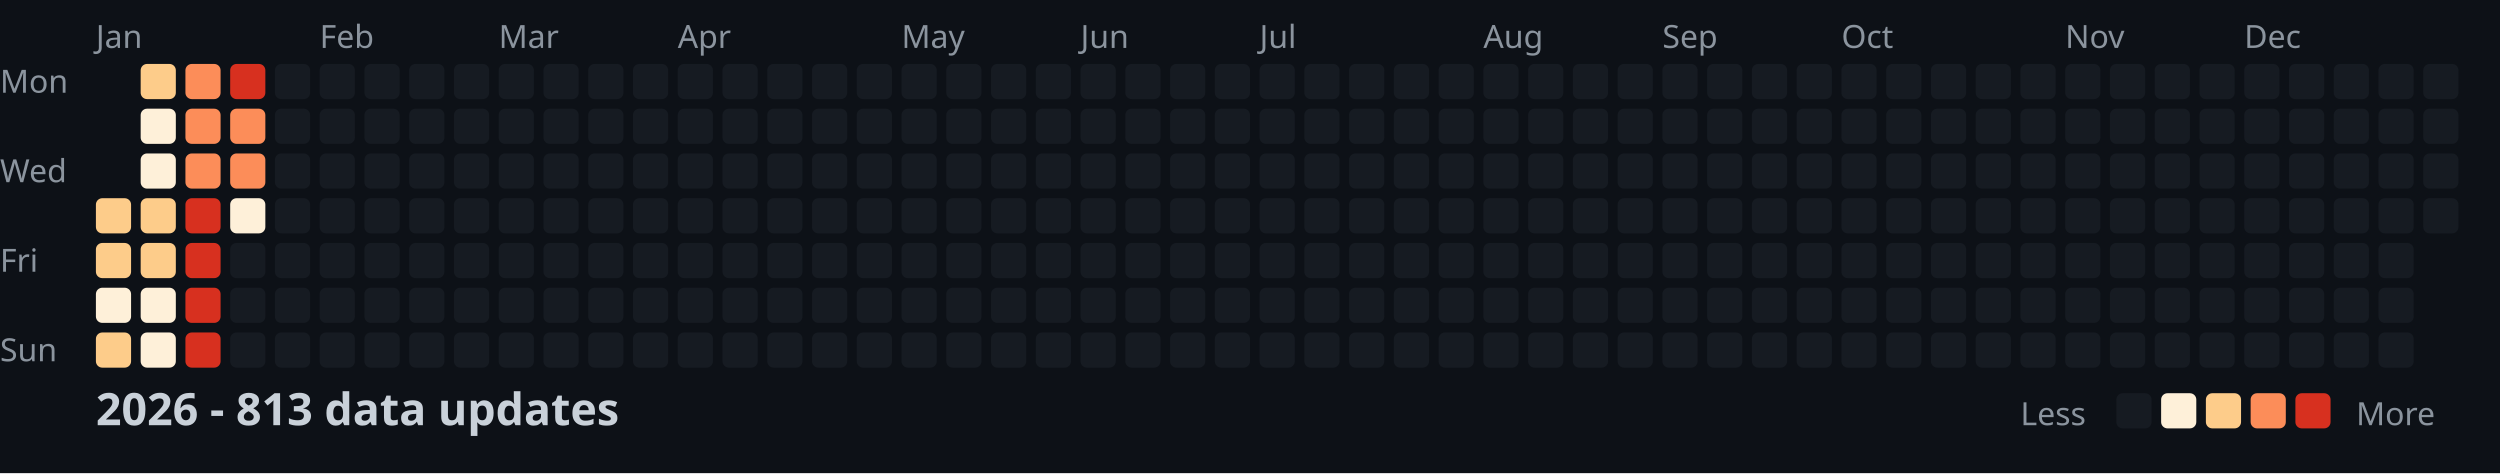
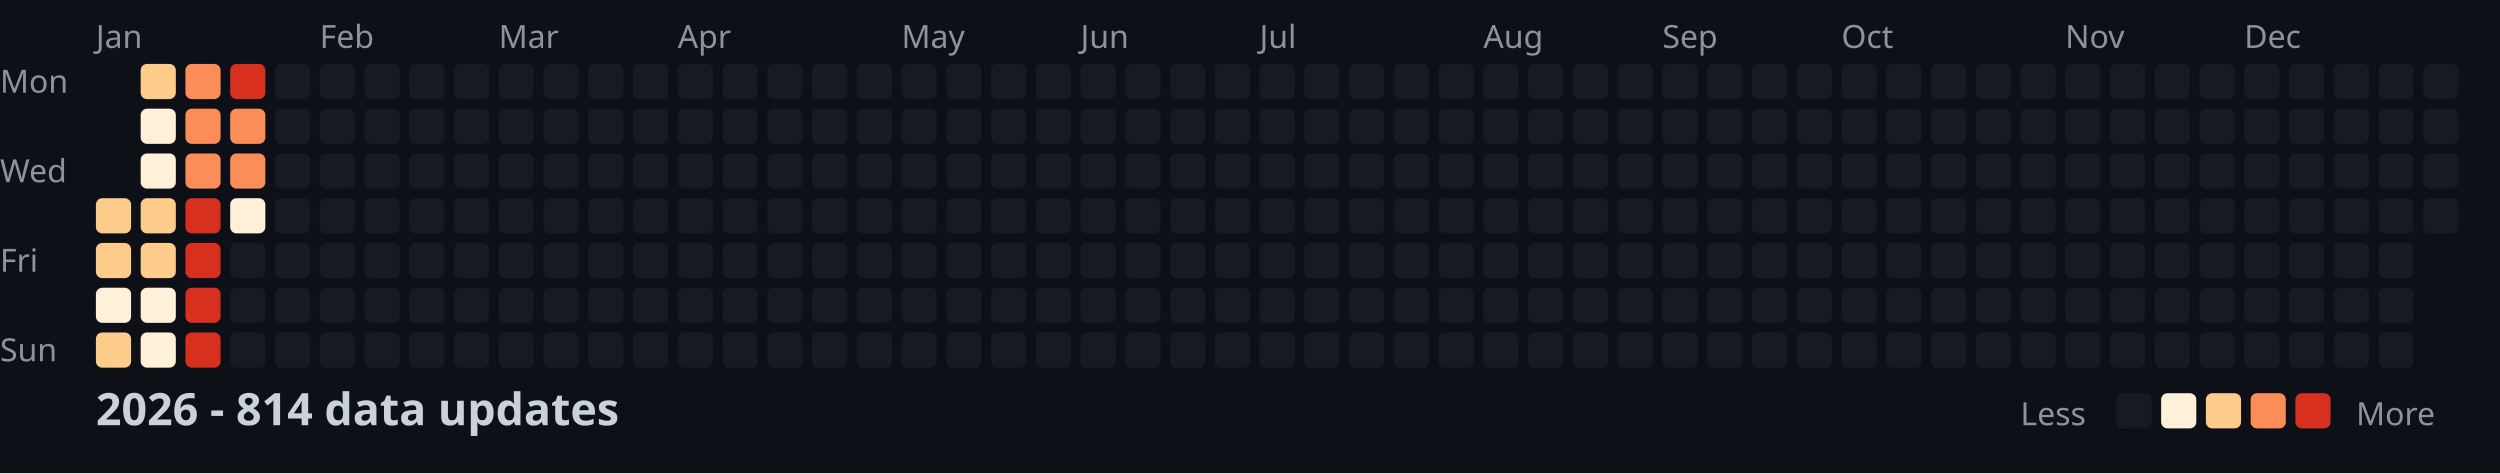
<svg xmlns="http://www.w3.org/2000/svg" width="782" height="148">
  <style>
    .month { font: 10px sans-serif; fill: #8b949e; }
    .day { font: 10px sans-serif; fill: #8b949e; }
    .title { font: bold 14px sans-serif; fill: #c9d1d9; }
    .legend { font: 10px sans-serif; fill: #8b949e; }
  </style>
  <rect width="100%" height="100%" fill="#0d1117" />
  <text x="0" y="29" class="day">Mon</text>
  <text x="0" y="57" class="day">Wed</text>
  <text x="0" y="85" class="day">Fri</text>
  <text x="0" y="113" class="day">Sun</text>
  <text x="30" y="15" class="month">Jan</text>
  <text x="100" y="15" class="month">Feb</text>
  <text x="156" y="15" class="month">Mar</text>
  <text x="212" y="15" class="month">Apr</text>
  <text x="282" y="15" class="month">May</text>
  <text x="338" y="15" class="month">Jun</text>
  <text x="394" y="15" class="month">Jul</text>
  <text x="464" y="15" class="month">Aug</text>
  <text x="520" y="15" class="month">Sep</text>
  <text x="576" y="15" class="month">Oct</text>
  <text x="646" y="15" class="month">Nov</text>
  <text x="702" y="15" class="month">Dec</text>
  <rect x="30" y="62" width="11" height="11" fill="#fdcc8a" rx="2" />
  <rect x="30" y="76" width="11" height="11" fill="#fdcc8a" rx="2" />
  <rect x="30" y="90" width="11" height="11" fill="#fef0d9" rx="2" />
  <rect x="30" y="104" width="11" height="11" fill="#fdcc8a" rx="2" />
  <rect x="44" y="20" width="11" height="11" fill="#fdcc8a" rx="2" />
  <rect x="44" y="34" width="11" height="11" fill="#fef0d9" rx="2" />
  <rect x="44" y="48" width="11" height="11" fill="#fef0d9" rx="2" />
  <rect x="44" y="62" width="11" height="11" fill="#fdcc8a" rx="2" />
  <rect x="44" y="76" width="11" height="11" fill="#fdcc8a" rx="2" />
  <rect x="44" y="90" width="11" height="11" fill="#fef0d9" rx="2" />
  <rect x="44" y="104" width="11" height="11" fill="#fef0d9" rx="2" />
  <rect x="58" y="20" width="11" height="11" fill="#fc8d59" rx="2" />
  <rect x="58" y="34" width="11" height="11" fill="#fc8d59" rx="2" />
  <rect x="58" y="48" width="11" height="11" fill="#fc8d59" rx="2" />
  <rect x="58" y="62" width="11" height="11" fill="#d7301f" rx="2" />
  <rect x="58" y="76" width="11" height="11" fill="#d7301f" rx="2" />
  <rect x="58" y="90" width="11" height="11" fill="#d7301f" rx="2" />
  <rect x="58" y="104" width="11" height="11" fill="#d7301f" rx="2" />
  <rect x="72" y="20" width="11" height="11" fill="#d7301f" rx="2" />
  <rect x="72" y="34" width="11" height="11" fill="#fc8d59" rx="2" />
  <rect x="72" y="48" width="11" height="11" fill="#fc8d59" rx="2" />
  <rect x="72" y="62" width="11" height="11" fill="#fef0d9" rx="2" />
  <rect x="72" y="76" width="11" height="11" fill="#161b22" rx="2" />
  <rect x="72" y="90" width="11" height="11" fill="#161b22" rx="2" />
  <rect x="72" y="104" width="11" height="11" fill="#161b22" rx="2" />
  <rect x="86" y="20" width="11" height="11" fill="#161b22" rx="2" />
  <rect x="86" y="34" width="11" height="11" fill="#161b22" rx="2" />
  <rect x="86" y="48" width="11" height="11" fill="#161b22" rx="2" />
  <rect x="86" y="62" width="11" height="11" fill="#161b22" rx="2" />
  <rect x="86" y="76" width="11" height="11" fill="#161b22" rx="2" />
  <rect x="86" y="90" width="11" height="11" fill="#161b22" rx="2" />
  <rect x="86" y="104" width="11" height="11" fill="#161b22" rx="2" />
  <rect x="100" y="20" width="11" height="11" fill="#161b22" rx="2" />
  <rect x="100" y="34" width="11" height="11" fill="#161b22" rx="2" />
  <rect x="100" y="48" width="11" height="11" fill="#161b22" rx="2" />
  <rect x="100" y="62" width="11" height="11" fill="#161b22" rx="2" />
  <rect x="100" y="76" width="11" height="11" fill="#161b22" rx="2" />
  <rect x="100" y="90" width="11" height="11" fill="#161b22" rx="2" />
  <rect x="100" y="104" width="11" height="11" fill="#161b22" rx="2" />
  <rect x="114" y="20" width="11" height="11" fill="#161b22" rx="2" />
  <rect x="114" y="34" width="11" height="11" fill="#161b22" rx="2" />
  <rect x="114" y="48" width="11" height="11" fill="#161b22" rx="2" />
  <rect x="114" y="62" width="11" height="11" fill="#161b22" rx="2" />
  <rect x="114" y="76" width="11" height="11" fill="#161b22" rx="2" />
  <rect x="114" y="90" width="11" height="11" fill="#161b22" rx="2" />
  <rect x="114" y="104" width="11" height="11" fill="#161b22" rx="2" />
  <rect x="128" y="20" width="11" height="11" fill="#161b22" rx="2" />
  <rect x="128" y="34" width="11" height="11" fill="#161b22" rx="2" />
  <rect x="128" y="48" width="11" height="11" fill="#161b22" rx="2" />
  <rect x="128" y="62" width="11" height="11" fill="#161b22" rx="2" />
  <rect x="128" y="76" width="11" height="11" fill="#161b22" rx="2" />
  <rect x="128" y="90" width="11" height="11" fill="#161b22" rx="2" />
  <rect x="128" y="104" width="11" height="11" fill="#161b22" rx="2" />
  <rect x="142" y="20" width="11" height="11" fill="#161b22" rx="2" />
  <rect x="142" y="34" width="11" height="11" fill="#161b22" rx="2" />
  <rect x="142" y="48" width="11" height="11" fill="#161b22" rx="2" />
  <rect x="142" y="62" width="11" height="11" fill="#161b22" rx="2" />
  <rect x="142" y="76" width="11" height="11" fill="#161b22" rx="2" />
  <rect x="142" y="90" width="11" height="11" fill="#161b22" rx="2" />
  <rect x="142" y="104" width="11" height="11" fill="#161b22" rx="2" />
  <rect x="156" y="20" width="11" height="11" fill="#161b22" rx="2" />
  <rect x="156" y="34" width="11" height="11" fill="#161b22" rx="2" />
  <rect x="156" y="48" width="11" height="11" fill="#161b22" rx="2" />
  <rect x="156" y="62" width="11" height="11" fill="#161b22" rx="2" />
  <rect x="156" y="76" width="11" height="11" fill="#161b22" rx="2" />
  <rect x="156" y="90" width="11" height="11" fill="#161b22" rx="2" />
  <rect x="156" y="104" width="11" height="11" fill="#161b22" rx="2" />
  <rect x="170" y="20" width="11" height="11" fill="#161b22" rx="2" />
  <rect x="170" y="34" width="11" height="11" fill="#161b22" rx="2" />
  <rect x="170" y="48" width="11" height="11" fill="#161b22" rx="2" />
  <rect x="170" y="62" width="11" height="11" fill="#161b22" rx="2" />
  <rect x="170" y="76" width="11" height="11" fill="#161b22" rx="2" />
  <rect x="170" y="90" width="11" height="11" fill="#161b22" rx="2" />
  <rect x="170" y="104" width="11" height="11" fill="#161b22" rx="2" />
  <rect x="184" y="20" width="11" height="11" fill="#161b22" rx="2" />
  <rect x="184" y="34" width="11" height="11" fill="#161b22" rx="2" />
  <rect x="184" y="48" width="11" height="11" fill="#161b22" rx="2" />
  <rect x="184" y="62" width="11" height="11" fill="#161b22" rx="2" />
  <rect x="184" y="76" width="11" height="11" fill="#161b22" rx="2" />
  <rect x="184" y="90" width="11" height="11" fill="#161b22" rx="2" />
  <rect x="184" y="104" width="11" height="11" fill="#161b22" rx="2" />
  <rect x="198" y="20" width="11" height="11" fill="#161b22" rx="2" />
  <rect x="198" y="34" width="11" height="11" fill="#161b22" rx="2" />
  <rect x="198" y="48" width="11" height="11" fill="#161b22" rx="2" />
  <rect x="198" y="62" width="11" height="11" fill="#161b22" rx="2" />
  <rect x="198" y="76" width="11" height="11" fill="#161b22" rx="2" />
  <rect x="198" y="90" width="11" height="11" fill="#161b22" rx="2" />
  <rect x="198" y="104" width="11" height="11" fill="#161b22" rx="2" />
  <rect x="212" y="20" width="11" height="11" fill="#161b22" rx="2" />
  <rect x="212" y="34" width="11" height="11" fill="#161b22" rx="2" />
  <rect x="212" y="48" width="11" height="11" fill="#161b22" rx="2" />
  <rect x="212" y="62" width="11" height="11" fill="#161b22" rx="2" />
  <rect x="212" y="76" width="11" height="11" fill="#161b22" rx="2" />
  <rect x="212" y="90" width="11" height="11" fill="#161b22" rx="2" />
  <rect x="212" y="104" width="11" height="11" fill="#161b22" rx="2" />
  <rect x="226" y="20" width="11" height="11" fill="#161b22" rx="2" />
  <rect x="226" y="34" width="11" height="11" fill="#161b22" rx="2" />
  <rect x="226" y="48" width="11" height="11" fill="#161b22" rx="2" />
  <rect x="226" y="62" width="11" height="11" fill="#161b22" rx="2" />
  <rect x="226" y="76" width="11" height="11" fill="#161b22" rx="2" />
  <rect x="226" y="90" width="11" height="11" fill="#161b22" rx="2" />
  <rect x="226" y="104" width="11" height="11" fill="#161b22" rx="2" />
  <rect x="240" y="20" width="11" height="11" fill="#161b22" rx="2" />
  <rect x="240" y="34" width="11" height="11" fill="#161b22" rx="2" />
  <rect x="240" y="48" width="11" height="11" fill="#161b22" rx="2" />
  <rect x="240" y="62" width="11" height="11" fill="#161b22" rx="2" />
  <rect x="240" y="76" width="11" height="11" fill="#161b22" rx="2" />
  <rect x="240" y="90" width="11" height="11" fill="#161b22" rx="2" />
  <rect x="240" y="104" width="11" height="11" fill="#161b22" rx="2" />
  <rect x="254" y="20" width="11" height="11" fill="#161b22" rx="2" />
  <rect x="254" y="34" width="11" height="11" fill="#161b22" rx="2" />
  <rect x="254" y="48" width="11" height="11" fill="#161b22" rx="2" />
  <rect x="254" y="62" width="11" height="11" fill="#161b22" rx="2" />
  <rect x="254" y="76" width="11" height="11" fill="#161b22" rx="2" />
  <rect x="254" y="90" width="11" height="11" fill="#161b22" rx="2" />
  <rect x="254" y="104" width="11" height="11" fill="#161b22" rx="2" />
  <rect x="268" y="20" width="11" height="11" fill="#161b22" rx="2" />
  <rect x="268" y="34" width="11" height="11" fill="#161b22" rx="2" />
  <rect x="268" y="48" width="11" height="11" fill="#161b22" rx="2" />
  <rect x="268" y="62" width="11" height="11" fill="#161b22" rx="2" />
  <rect x="268" y="76" width="11" height="11" fill="#161b22" rx="2" />
  <rect x="268" y="90" width="11" height="11" fill="#161b22" rx="2" />
  <rect x="268" y="104" width="11" height="11" fill="#161b22" rx="2" />
  <rect x="282" y="20" width="11" height="11" fill="#161b22" rx="2" />
  <rect x="282" y="34" width="11" height="11" fill="#161b22" rx="2" />
  <rect x="282" y="48" width="11" height="11" fill="#161b22" rx="2" />
  <rect x="282" y="62" width="11" height="11" fill="#161b22" rx="2" />
  <rect x="282" y="76" width="11" height="11" fill="#161b22" rx="2" />
  <rect x="282" y="90" width="11" height="11" fill="#161b22" rx="2" />
  <rect x="282" y="104" width="11" height="11" fill="#161b22" rx="2" />
  <rect x="296" y="20" width="11" height="11" fill="#161b22" rx="2" />
  <rect x="296" y="34" width="11" height="11" fill="#161b22" rx="2" />
  <rect x="296" y="48" width="11" height="11" fill="#161b22" rx="2" />
  <rect x="296" y="62" width="11" height="11" fill="#161b22" rx="2" />
  <rect x="296" y="76" width="11" height="11" fill="#161b22" rx="2" />
  <rect x="296" y="90" width="11" height="11" fill="#161b22" rx="2" />
  <rect x="296" y="104" width="11" height="11" fill="#161b22" rx="2" />
  <rect x="310" y="20" width="11" height="11" fill="#161b22" rx="2" />
  <rect x="310" y="34" width="11" height="11" fill="#161b22" rx="2" />
  <rect x="310" y="48" width="11" height="11" fill="#161b22" rx="2" />
  <rect x="310" y="62" width="11" height="11" fill="#161b22" rx="2" />
  <rect x="310" y="76" width="11" height="11" fill="#161b22" rx="2" />
  <rect x="310" y="90" width="11" height="11" fill="#161b22" rx="2" />
  <rect x="310" y="104" width="11" height="11" fill="#161b22" rx="2" />
  <rect x="324" y="20" width="11" height="11" fill="#161b22" rx="2" />
  <rect x="324" y="34" width="11" height="11" fill="#161b22" rx="2" />
  <rect x="324" y="48" width="11" height="11" fill="#161b22" rx="2" />
  <rect x="324" y="62" width="11" height="11" fill="#161b22" rx="2" />
  <rect x="324" y="76" width="11" height="11" fill="#161b22" rx="2" />
  <rect x="324" y="90" width="11" height="11" fill="#161b22" rx="2" />
  <rect x="324" y="104" width="11" height="11" fill="#161b22" rx="2" />
  <rect x="338" y="20" width="11" height="11" fill="#161b22" rx="2" />
  <rect x="338" y="34" width="11" height="11" fill="#161b22" rx="2" />
  <rect x="338" y="48" width="11" height="11" fill="#161b22" rx="2" />
  <rect x="338" y="62" width="11" height="11" fill="#161b22" rx="2" />
  <rect x="338" y="76" width="11" height="11" fill="#161b22" rx="2" />
  <rect x="338" y="90" width="11" height="11" fill="#161b22" rx="2" />
  <rect x="338" y="104" width="11" height="11" fill="#161b22" rx="2" />
  <rect x="352" y="20" width="11" height="11" fill="#161b22" rx="2" />
  <rect x="352" y="34" width="11" height="11" fill="#161b22" rx="2" />
  <rect x="352" y="48" width="11" height="11" fill="#161b22" rx="2" />
  <rect x="352" y="62" width="11" height="11" fill="#161b22" rx="2" />
  <rect x="352" y="76" width="11" height="11" fill="#161b22" rx="2" />
  <rect x="352" y="90" width="11" height="11" fill="#161b22" rx="2" />
  <rect x="352" y="104" width="11" height="11" fill="#161b22" rx="2" />
  <rect x="366" y="20" width="11" height="11" fill="#161b22" rx="2" />
  <rect x="366" y="34" width="11" height="11" fill="#161b22" rx="2" />
  <rect x="366" y="48" width="11" height="11" fill="#161b22" rx="2" />
  <rect x="366" y="62" width="11" height="11" fill="#161b22" rx="2" />
  <rect x="366" y="76" width="11" height="11" fill="#161b22" rx="2" />
  <rect x="366" y="90" width="11" height="11" fill="#161b22" rx="2" />
  <rect x="366" y="104" width="11" height="11" fill="#161b22" rx="2" />
  <rect x="380" y="20" width="11" height="11" fill="#161b22" rx="2" />
  <rect x="380" y="34" width="11" height="11" fill="#161b22" rx="2" />
  <rect x="380" y="48" width="11" height="11" fill="#161b22" rx="2" />
  <rect x="380" y="62" width="11" height="11" fill="#161b22" rx="2" />
  <rect x="380" y="76" width="11" height="11" fill="#161b22" rx="2" />
  <rect x="380" y="90" width="11" height="11" fill="#161b22" rx="2" />
  <rect x="380" y="104" width="11" height="11" fill="#161b22" rx="2" />
  <rect x="394" y="20" width="11" height="11" fill="#161b22" rx="2" />
  <rect x="394" y="34" width="11" height="11" fill="#161b22" rx="2" />
  <rect x="394" y="48" width="11" height="11" fill="#161b22" rx="2" />
  <rect x="394" y="62" width="11" height="11" fill="#161b22" rx="2" />
  <rect x="394" y="76" width="11" height="11" fill="#161b22" rx="2" />
  <rect x="394" y="90" width="11" height="11" fill="#161b22" rx="2" />
  <rect x="394" y="104" width="11" height="11" fill="#161b22" rx="2" />
  <rect x="408" y="20" width="11" height="11" fill="#161b22" rx="2" />
  <rect x="408" y="34" width="11" height="11" fill="#161b22" rx="2" />
  <rect x="408" y="48" width="11" height="11" fill="#161b22" rx="2" />
  <rect x="408" y="62" width="11" height="11" fill="#161b22" rx="2" />
  <rect x="408" y="76" width="11" height="11" fill="#161b22" rx="2" />
  <rect x="408" y="90" width="11" height="11" fill="#161b22" rx="2" />
  <rect x="408" y="104" width="11" height="11" fill="#161b22" rx="2" />
  <rect x="422" y="20" width="11" height="11" fill="#161b22" rx="2" />
  <rect x="422" y="34" width="11" height="11" fill="#161b22" rx="2" />
  <rect x="422" y="48" width="11" height="11" fill="#161b22" rx="2" />
  <rect x="422" y="62" width="11" height="11" fill="#161b22" rx="2" />
  <rect x="422" y="76" width="11" height="11" fill="#161b22" rx="2" />
  <rect x="422" y="90" width="11" height="11" fill="#161b22" rx="2" />
  <rect x="422" y="104" width="11" height="11" fill="#161b22" rx="2" />
  <rect x="436" y="20" width="11" height="11" fill="#161b22" rx="2" />
  <rect x="436" y="34" width="11" height="11" fill="#161b22" rx="2" />
  <rect x="436" y="48" width="11" height="11" fill="#161b22" rx="2" />
  <rect x="436" y="62" width="11" height="11" fill="#161b22" rx="2" />
  <rect x="436" y="76" width="11" height="11" fill="#161b22" rx="2" />
  <rect x="436" y="90" width="11" height="11" fill="#161b22" rx="2" />
  <rect x="436" y="104" width="11" height="11" fill="#161b22" rx="2" />
  <rect x="450" y="20" width="11" height="11" fill="#161b22" rx="2" />
  <rect x="450" y="34" width="11" height="11" fill="#161b22" rx="2" />
  <rect x="450" y="48" width="11" height="11" fill="#161b22" rx="2" />
  <rect x="450" y="62" width="11" height="11" fill="#161b22" rx="2" />
  <rect x="450" y="76" width="11" height="11" fill="#161b22" rx="2" />
  <rect x="450" y="90" width="11" height="11" fill="#161b22" rx="2" />
  <rect x="450" y="104" width="11" height="11" fill="#161b22" rx="2" />
  <rect x="464" y="20" width="11" height="11" fill="#161b22" rx="2" />
  <rect x="464" y="34" width="11" height="11" fill="#161b22" rx="2" />
  <rect x="464" y="48" width="11" height="11" fill="#161b22" rx="2" />
  <rect x="464" y="62" width="11" height="11" fill="#161b22" rx="2" />
  <rect x="464" y="76" width="11" height="11" fill="#161b22" rx="2" />
  <rect x="464" y="90" width="11" height="11" fill="#161b22" rx="2" />
  <rect x="464" y="104" width="11" height="11" fill="#161b22" rx="2" />
  <rect x="478" y="20" width="11" height="11" fill="#161b22" rx="2" />
  <rect x="478" y="34" width="11" height="11" fill="#161b22" rx="2" />
  <rect x="478" y="48" width="11" height="11" fill="#161b22" rx="2" />
  <rect x="478" y="62" width="11" height="11" fill="#161b22" rx="2" />
  <rect x="478" y="76" width="11" height="11" fill="#161b22" rx="2" />
  <rect x="478" y="90" width="11" height="11" fill="#161b22" rx="2" />
  <rect x="478" y="104" width="11" height="11" fill="#161b22" rx="2" />
  <rect x="492" y="20" width="11" height="11" fill="#161b22" rx="2" />
  <rect x="492" y="34" width="11" height="11" fill="#161b22" rx="2" />
  <rect x="492" y="48" width="11" height="11" fill="#161b22" rx="2" />
  <rect x="492" y="62" width="11" height="11" fill="#161b22" rx="2" />
  <rect x="492" y="76" width="11" height="11" fill="#161b22" rx="2" />
  <rect x="492" y="90" width="11" height="11" fill="#161b22" rx="2" />
  <rect x="492" y="104" width="11" height="11" fill="#161b22" rx="2" />
  <rect x="506" y="20" width="11" height="11" fill="#161b22" rx="2" />
  <rect x="506" y="34" width="11" height="11" fill="#161b22" rx="2" />
  <rect x="506" y="48" width="11" height="11" fill="#161b22" rx="2" />
  <rect x="506" y="62" width="11" height="11" fill="#161b22" rx="2" />
  <rect x="506" y="76" width="11" height="11" fill="#161b22" rx="2" />
  <rect x="506" y="90" width="11" height="11" fill="#161b22" rx="2" />
  <rect x="506" y="104" width="11" height="11" fill="#161b22" rx="2" />
  <rect x="520" y="20" width="11" height="11" fill="#161b22" rx="2" />
  <rect x="520" y="34" width="11" height="11" fill="#161b22" rx="2" />
  <rect x="520" y="48" width="11" height="11" fill="#161b22" rx="2" />
  <rect x="520" y="62" width="11" height="11" fill="#161b22" rx="2" />
  <rect x="520" y="76" width="11" height="11" fill="#161b22" rx="2" />
  <rect x="520" y="90" width="11" height="11" fill="#161b22" rx="2" />
  <rect x="520" y="104" width="11" height="11" fill="#161b22" rx="2" />
  <rect x="534" y="20" width="11" height="11" fill="#161b22" rx="2" />
  <rect x="534" y="34" width="11" height="11" fill="#161b22" rx="2" />
  <rect x="534" y="48" width="11" height="11" fill="#161b22" rx="2" />
  <rect x="534" y="62" width="11" height="11" fill="#161b22" rx="2" />
  <rect x="534" y="76" width="11" height="11" fill="#161b22" rx="2" />
  <rect x="534" y="90" width="11" height="11" fill="#161b22" rx="2" />
  <rect x="534" y="104" width="11" height="11" fill="#161b22" rx="2" />
  <rect x="548" y="20" width="11" height="11" fill="#161b22" rx="2" />
  <rect x="548" y="34" width="11" height="11" fill="#161b22" rx="2" />
  <rect x="548" y="48" width="11" height="11" fill="#161b22" rx="2" />
  <rect x="548" y="62" width="11" height="11" fill="#161b22" rx="2" />
  <rect x="548" y="76" width="11" height="11" fill="#161b22" rx="2" />
  <rect x="548" y="90" width="11" height="11" fill="#161b22" rx="2" />
  <rect x="548" y="104" width="11" height="11" fill="#161b22" rx="2" />
  <rect x="562" y="20" width="11" height="11" fill="#161b22" rx="2" />
  <rect x="562" y="34" width="11" height="11" fill="#161b22" rx="2" />
  <rect x="562" y="48" width="11" height="11" fill="#161b22" rx="2" />
  <rect x="562" y="62" width="11" height="11" fill="#161b22" rx="2" />
  <rect x="562" y="76" width="11" height="11" fill="#161b22" rx="2" />
  <rect x="562" y="90" width="11" height="11" fill="#161b22" rx="2" />
  <rect x="562" y="104" width="11" height="11" fill="#161b22" rx="2" />
  <rect x="576" y="20" width="11" height="11" fill="#161b22" rx="2" />
  <rect x="576" y="34" width="11" height="11" fill="#161b22" rx="2" />
  <rect x="576" y="48" width="11" height="11" fill="#161b22" rx="2" />
  <rect x="576" y="62" width="11" height="11" fill="#161b22" rx="2" />
  <rect x="576" y="76" width="11" height="11" fill="#161b22" rx="2" />
  <rect x="576" y="90" width="11" height="11" fill="#161b22" rx="2" />
  <rect x="576" y="104" width="11" height="11" fill="#161b22" rx="2" />
  <rect x="590" y="20" width="11" height="11" fill="#161b22" rx="2" />
  <rect x="590" y="34" width="11" height="11" fill="#161b22" rx="2" />
  <rect x="590" y="48" width="11" height="11" fill="#161b22" rx="2" />
  <rect x="590" y="62" width="11" height="11" fill="#161b22" rx="2" />
  <rect x="590" y="76" width="11" height="11" fill="#161b22" rx="2" />
  <rect x="590" y="90" width="11" height="11" fill="#161b22" rx="2" />
  <rect x="590" y="104" width="11" height="11" fill="#161b22" rx="2" />
  <rect x="604" y="20" width="11" height="11" fill="#161b22" rx="2" />
  <rect x="604" y="34" width="11" height="11" fill="#161b22" rx="2" />
  <rect x="604" y="48" width="11" height="11" fill="#161b22" rx="2" />
  <rect x="604" y="62" width="11" height="11" fill="#161b22" rx="2" />
  <rect x="604" y="76" width="11" height="11" fill="#161b22" rx="2" />
  <rect x="604" y="90" width="11" height="11" fill="#161b22" rx="2" />
  <rect x="604" y="104" width="11" height="11" fill="#161b22" rx="2" />
  <rect x="618" y="20" width="11" height="11" fill="#161b22" rx="2" />
  <rect x="618" y="34" width="11" height="11" fill="#161b22" rx="2" />
  <rect x="618" y="48" width="11" height="11" fill="#161b22" rx="2" />
  <rect x="618" y="62" width="11" height="11" fill="#161b22" rx="2" />
  <rect x="618" y="76" width="11" height="11" fill="#161b22" rx="2" />
  <rect x="618" y="90" width="11" height="11" fill="#161b22" rx="2" />
  <rect x="618" y="104" width="11" height="11" fill="#161b22" rx="2" />
  <rect x="632" y="20" width="11" height="11" fill="#161b22" rx="2" />
  <rect x="632" y="34" width="11" height="11" fill="#161b22" rx="2" />
  <rect x="632" y="48" width="11" height="11" fill="#161b22" rx="2" />
  <rect x="632" y="62" width="11" height="11" fill="#161b22" rx="2" />
  <rect x="632" y="76" width="11" height="11" fill="#161b22" rx="2" />
  <rect x="632" y="90" width="11" height="11" fill="#161b22" rx="2" />
  <rect x="632" y="104" width="11" height="11" fill="#161b22" rx="2" />
  <rect x="646" y="20" width="11" height="11" fill="#161b22" rx="2" />
  <rect x="646" y="34" width="11" height="11" fill="#161b22" rx="2" />
  <rect x="646" y="48" width="11" height="11" fill="#161b22" rx="2" />
  <rect x="646" y="62" width="11" height="11" fill="#161b22" rx="2" />
  <rect x="646" y="76" width="11" height="11" fill="#161b22" rx="2" />
  <rect x="646" y="90" width="11" height="11" fill="#161b22" rx="2" />
  <rect x="646" y="104" width="11" height="11" fill="#161b22" rx="2" />
  <rect x="660" y="20" width="11" height="11" fill="#161b22" rx="2" />
  <rect x="660" y="34" width="11" height="11" fill="#161b22" rx="2" />
  <rect x="660" y="48" width="11" height="11" fill="#161b22" rx="2" />
  <rect x="660" y="62" width="11" height="11" fill="#161b22" rx="2" />
  <rect x="660" y="76" width="11" height="11" fill="#161b22" rx="2" />
  <rect x="660" y="90" width="11" height="11" fill="#161b22" rx="2" />
  <rect x="660" y="104" width="11" height="11" fill="#161b22" rx="2" />
  <rect x="674" y="20" width="11" height="11" fill="#161b22" rx="2" />
  <rect x="674" y="34" width="11" height="11" fill="#161b22" rx="2" />
  <rect x="674" y="48" width="11" height="11" fill="#161b22" rx="2" />
  <rect x="674" y="62" width="11" height="11" fill="#161b22" rx="2" />
  <rect x="674" y="76" width="11" height="11" fill="#161b22" rx="2" />
  <rect x="674" y="90" width="11" height="11" fill="#161b22" rx="2" />
  <rect x="674" y="104" width="11" height="11" fill="#161b22" rx="2" />
  <rect x="688" y="20" width="11" height="11" fill="#161b22" rx="2" />
  <rect x="688" y="34" width="11" height="11" fill="#161b22" rx="2" />
  <rect x="688" y="48" width="11" height="11" fill="#161b22" rx="2" />
  <rect x="688" y="62" width="11" height="11" fill="#161b22" rx="2" />
  <rect x="688" y="76" width="11" height="11" fill="#161b22" rx="2" />
  <rect x="688" y="90" width="11" height="11" fill="#161b22" rx="2" />
  <rect x="688" y="104" width="11" height="11" fill="#161b22" rx="2" />
  <rect x="702" y="20" width="11" height="11" fill="#161b22" rx="2" />
  <rect x="702" y="34" width="11" height="11" fill="#161b22" rx="2" />
  <rect x="702" y="48" width="11" height="11" fill="#161b22" rx="2" />
  <rect x="702" y="62" width="11" height="11" fill="#161b22" rx="2" />
  <rect x="702" y="76" width="11" height="11" fill="#161b22" rx="2" />
  <rect x="702" y="90" width="11" height="11" fill="#161b22" rx="2" />
  <rect x="702" y="104" width="11" height="11" fill="#161b22" rx="2" />
  <rect x="716" y="20" width="11" height="11" fill="#161b22" rx="2" />
  <rect x="716" y="34" width="11" height="11" fill="#161b22" rx="2" />
  <rect x="716" y="48" width="11" height="11" fill="#161b22" rx="2" />
  <rect x="716" y="62" width="11" height="11" fill="#161b22" rx="2" />
  <rect x="716" y="76" width="11" height="11" fill="#161b22" rx="2" />
  <rect x="716" y="90" width="11" height="11" fill="#161b22" rx="2" />
  <rect x="716" y="104" width="11" height="11" fill="#161b22" rx="2" />
  <rect x="730" y="20" width="11" height="11" fill="#161b22" rx="2" />
  <rect x="730" y="34" width="11" height="11" fill="#161b22" rx="2" />
  <rect x="730" y="48" width="11" height="11" fill="#161b22" rx="2" />
  <rect x="730" y="62" width="11" height="11" fill="#161b22" rx="2" />
  <rect x="730" y="76" width="11" height="11" fill="#161b22" rx="2" />
  <rect x="730" y="90" width="11" height="11" fill="#161b22" rx="2" />
  <rect x="730" y="104" width="11" height="11" fill="#161b22" rx="2" />
  <rect x="744" y="20" width="11" height="11" fill="#161b22" rx="2" />
  <rect x="744" y="34" width="11" height="11" fill="#161b22" rx="2" />
  <rect x="744" y="48" width="11" height="11" fill="#161b22" rx="2" />
  <rect x="744" y="62" width="11" height="11" fill="#161b22" rx="2" />
  <rect x="744" y="76" width="11" height="11" fill="#161b22" rx="2" />
  <rect x="744" y="90" width="11" height="11" fill="#161b22" rx="2" />
  <rect x="744" y="104" width="11" height="11" fill="#161b22" rx="2" />
  <rect x="758" y="20" width="11" height="11" fill="#161b22" rx="2" />
  <rect x="758" y="34" width="11" height="11" fill="#161b22" rx="2" />
  <rect x="758" y="48" width="11" height="11" fill="#161b22" rx="2" />
  <rect x="758" y="62" width="11" height="11" fill="#161b22" rx="2" />
-   <text x="30" y="133" class="title">2026 - 813 data updates</text>
+   <text x="30" y="133" class="title">2026 - 814 data updates</text>
  <text x="632" y="133" class="legend">Less</text>
  <rect x="662" y="123" width="11" height="11" fill="#161b22" rx="2" />
  <rect x="676" y="123" width="11" height="11" fill="#fef0d9" rx="2" />
  <rect x="690" y="123" width="11" height="11" fill="#fdcc8a" rx="2" />
  <rect x="704" y="123" width="11" height="11" fill="#fc8d59" rx="2" />
  <rect x="718" y="123" width="11" height="11" fill="#d7301f" rx="2" />
  <text x="737" y="133" class="legend">More</text>
</svg>
